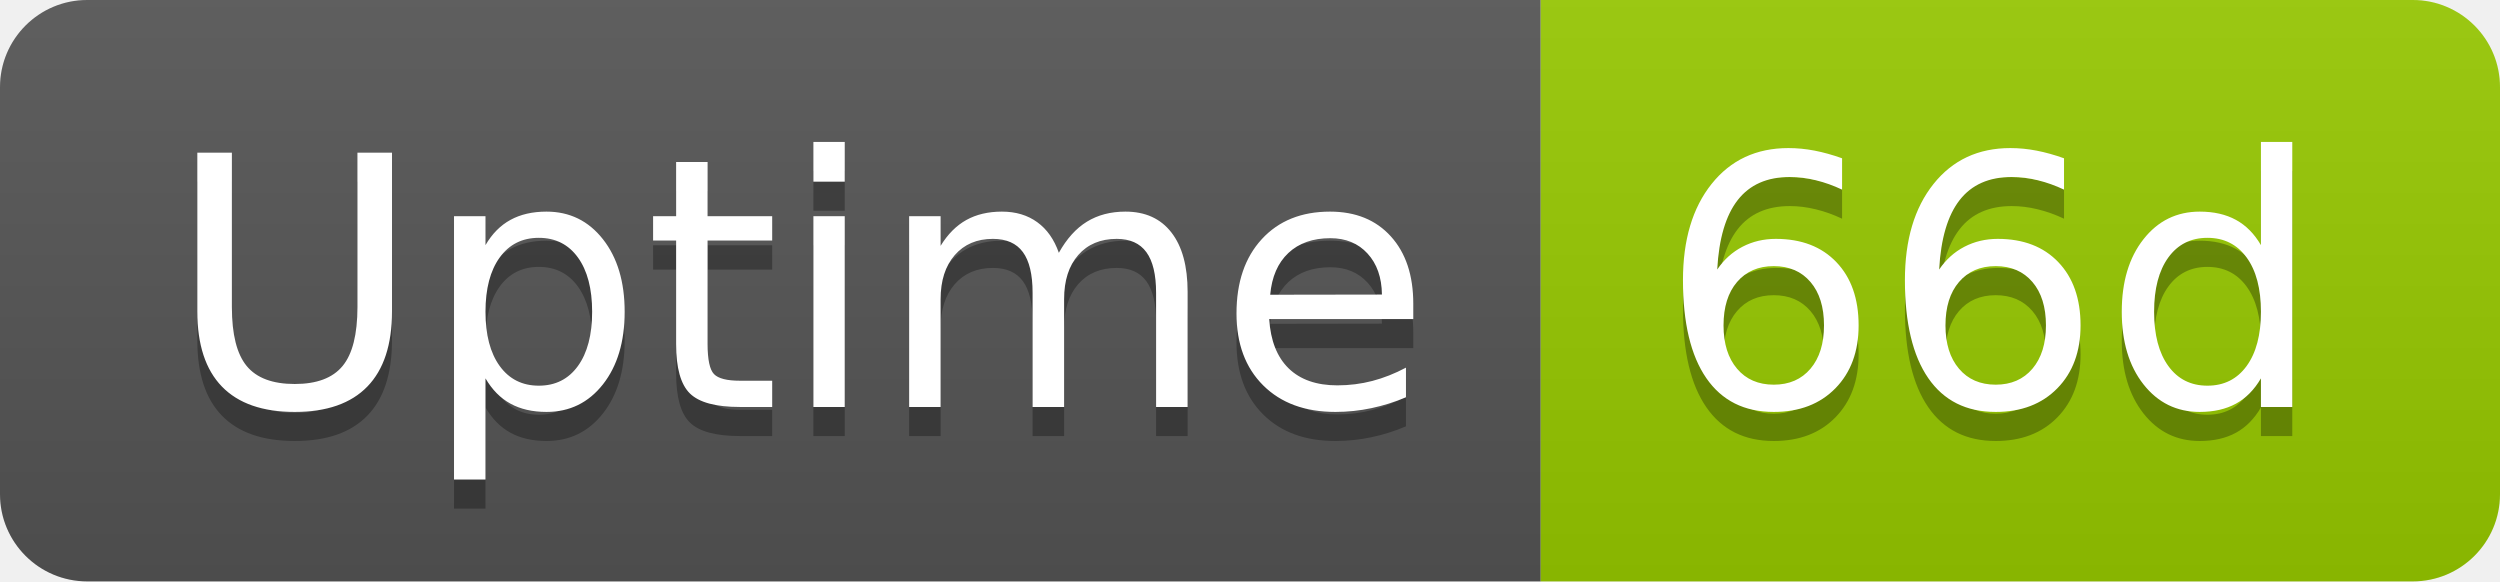
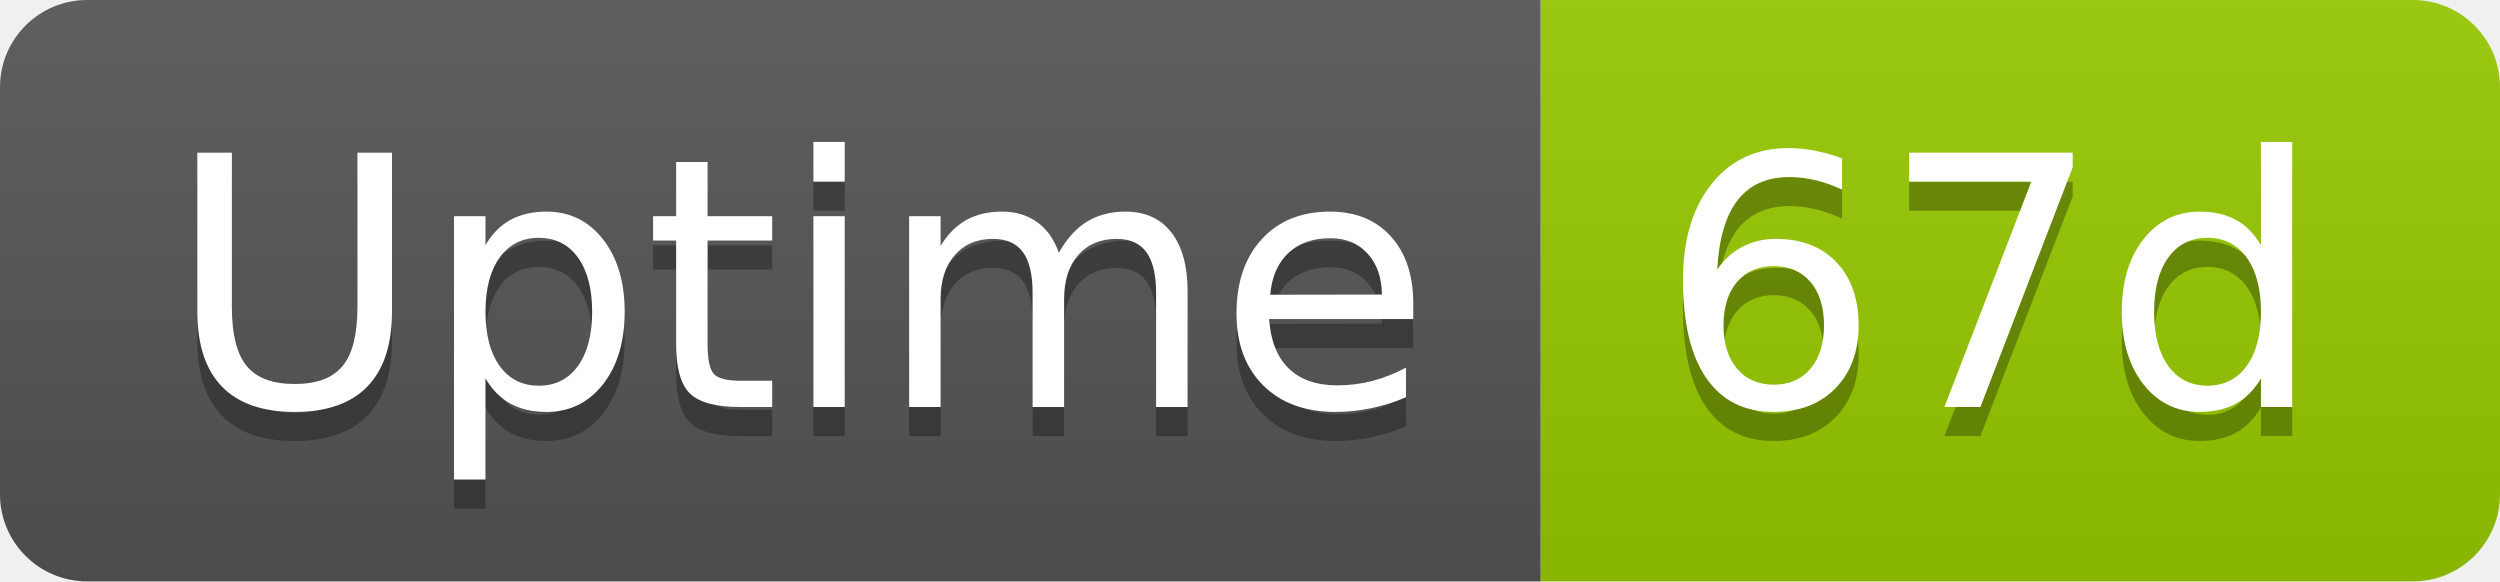
- <svg xmlns="http://www.w3.org/2000/svg" width="86" height="20" role="img" aria-label="Uptime: 66d">
+ <svg xmlns="http://www.w3.org/2000/svg" width="86" height="20" role="img" aria-label="Uptime: 67d">
  <linearGradient id="s" x2="0" y2="100%">
    <stop offset="0" stop-color="#bbb" stop-opacity=".1" />
    <stop offset="1" stop-opacity=".1" />
  </linearGradient>
  <clipPath id="r">
    <rect width="86" height="20" rx="3" fill="#fff" />
  </clipPath>
  <g clip-path="url(#r)">
    <rect width="53" height="20" fill="#555" />
    <rect x="53" width="33" height="20" fill="#97ca00" />
    <rect width="86" height="20" fill="url(#s)" />
  </g>
  <g fill="#fff" text-anchor="middle" font-family="Verdana,Geneva,DejaVu Sans,sans-serif" text-rendering="geometricPrecision" font-size="120">
    <text aria-hidden="true" x="275" y="150" fill="#010101" fill-opacity=".3" transform="scale(.1)" textLength="418">Uptime</text>
    <text x="275" y="140" transform="scale(.1)" fill="#fff" textLength="418">Uptime</text>
-     <text aria-hidden="true" x="685" y="150" fill="#010101" fill-opacity=".3" transform="scale(.1)" textLength="228">66d</text>
-     <text x="685" y="140" transform="scale(.1)" fill="#fff" textLength="228">66d</text>
+     <text aria-hidden="true" x="685" y="150" fill="#010101" fill-opacity=".3" transform="scale(.1)" textLength="228">67d</text>
+     <text x="685" y="140" transform="scale(.1)" fill="#fff" textLength="228">67d</text>
  </g>
</svg>
